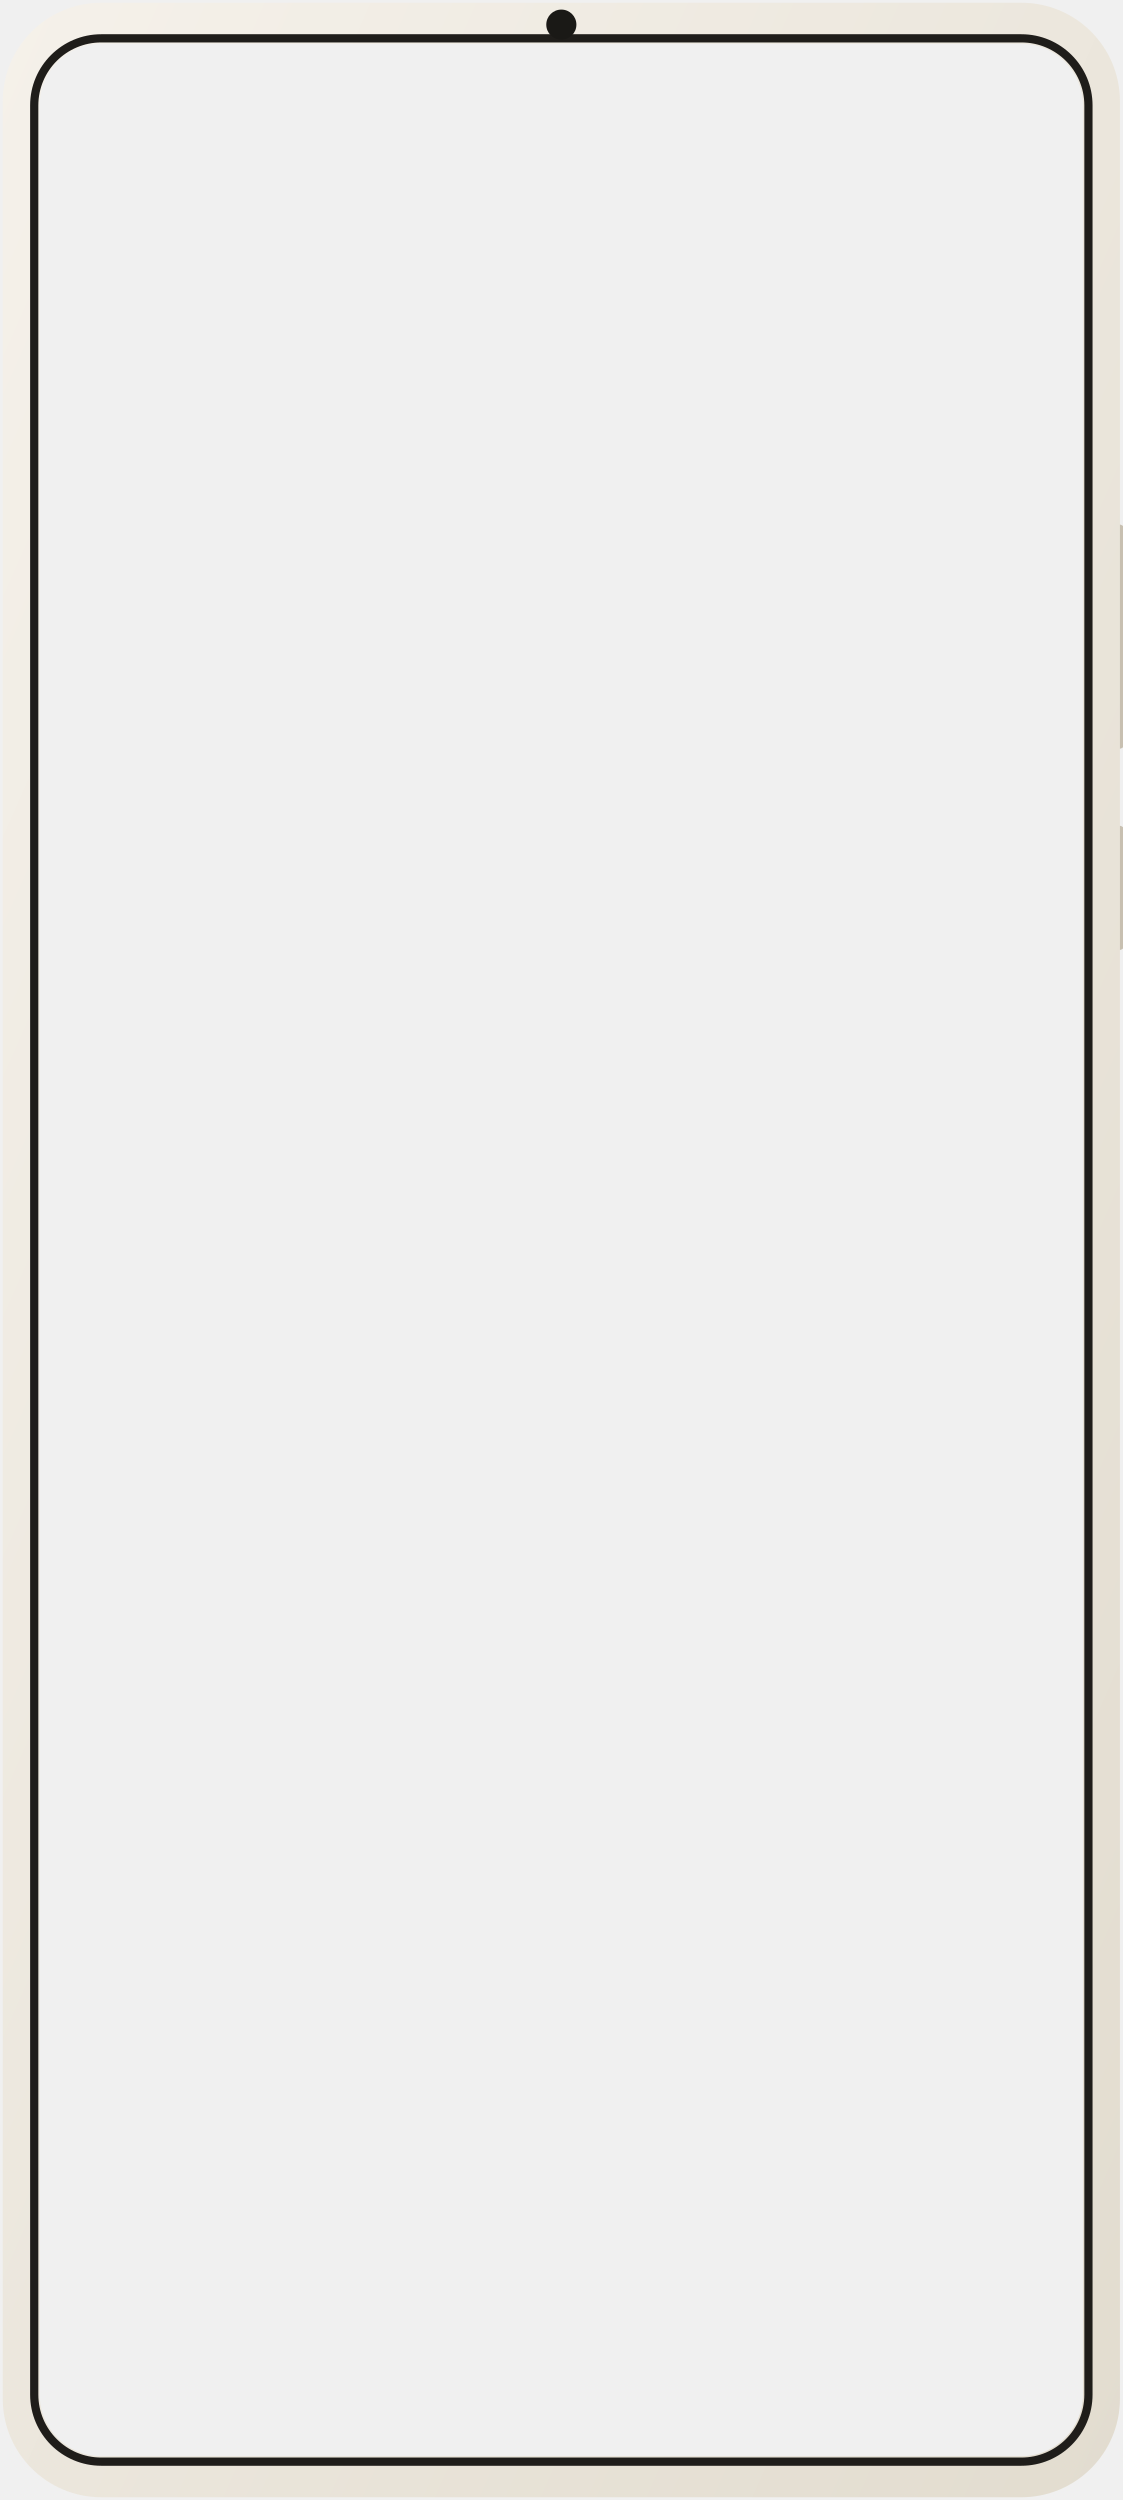
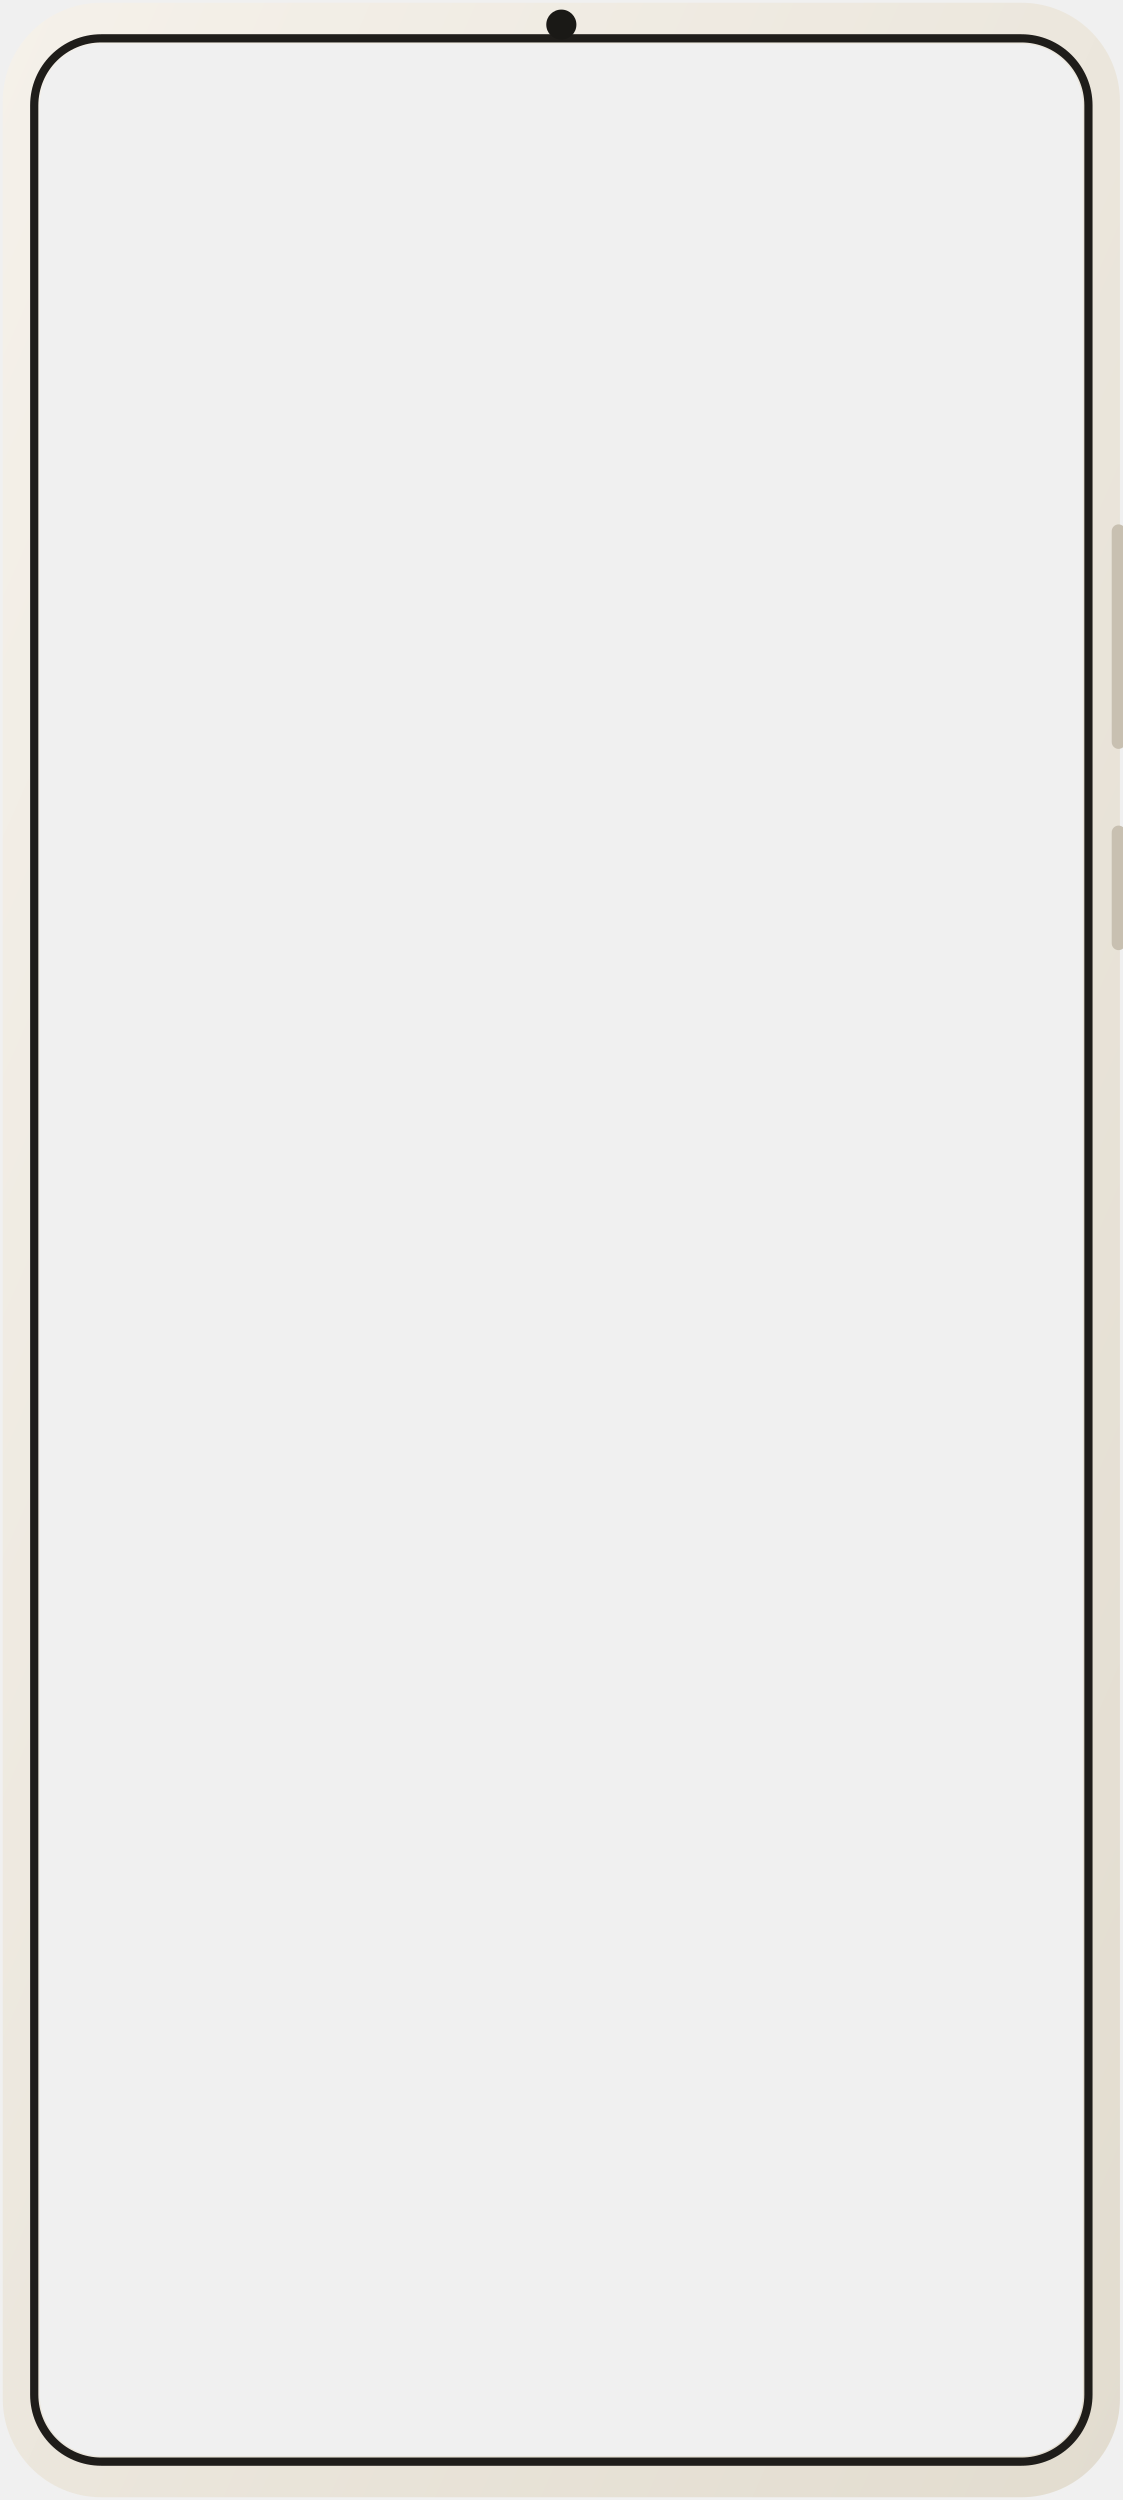
<svg xmlns="http://www.w3.org/2000/svg" viewBox="0 0 820 1826" width="820" height="1826">
  <defs>
    <linearGradient id="body" x1="0" y1="0" x2="1" y2="1">
      <stop offset="0" stop-color="#f5f1ea" />
      <stop offset="1" stop-color="#e2dccf" />
    </linearGradient>
    <mask id="screenHole">
      <rect x="0" y="0" width="820" height="1826" fill="#fff" />
      <rect x="29" y="32" width="762" height="1762" rx="45" ry="45" fill="#000" />
    </mask>
  </defs>
-   <rect x="812" y="383" width="10" height="164" rx="5" fill="#c8c0b1" />
-   <rect x="812" y="603" width="10" height="91" rx="5" fill="#c8c0b1" />
  <rect x="2" y="2" width="816" height="1822" rx="72" ry="72" fill="url(#body)" mask="url(#screenHole)" />
  <rect x="25" y="28" width="770" height="1770" rx="49" ry="49" fill="none" stroke="#1f1d1a" stroke-width="6" />
  <circle cx="410" cy="18" r="11" fill="#1a1916" />
+   <rect x="812" y="383" width="10" height="164" rx="5" fill="#c8c0b1" />
+   <rect x="812" y="603" width="10" height="91" rx="5" fill="#c8c0b1" />
</svg>
